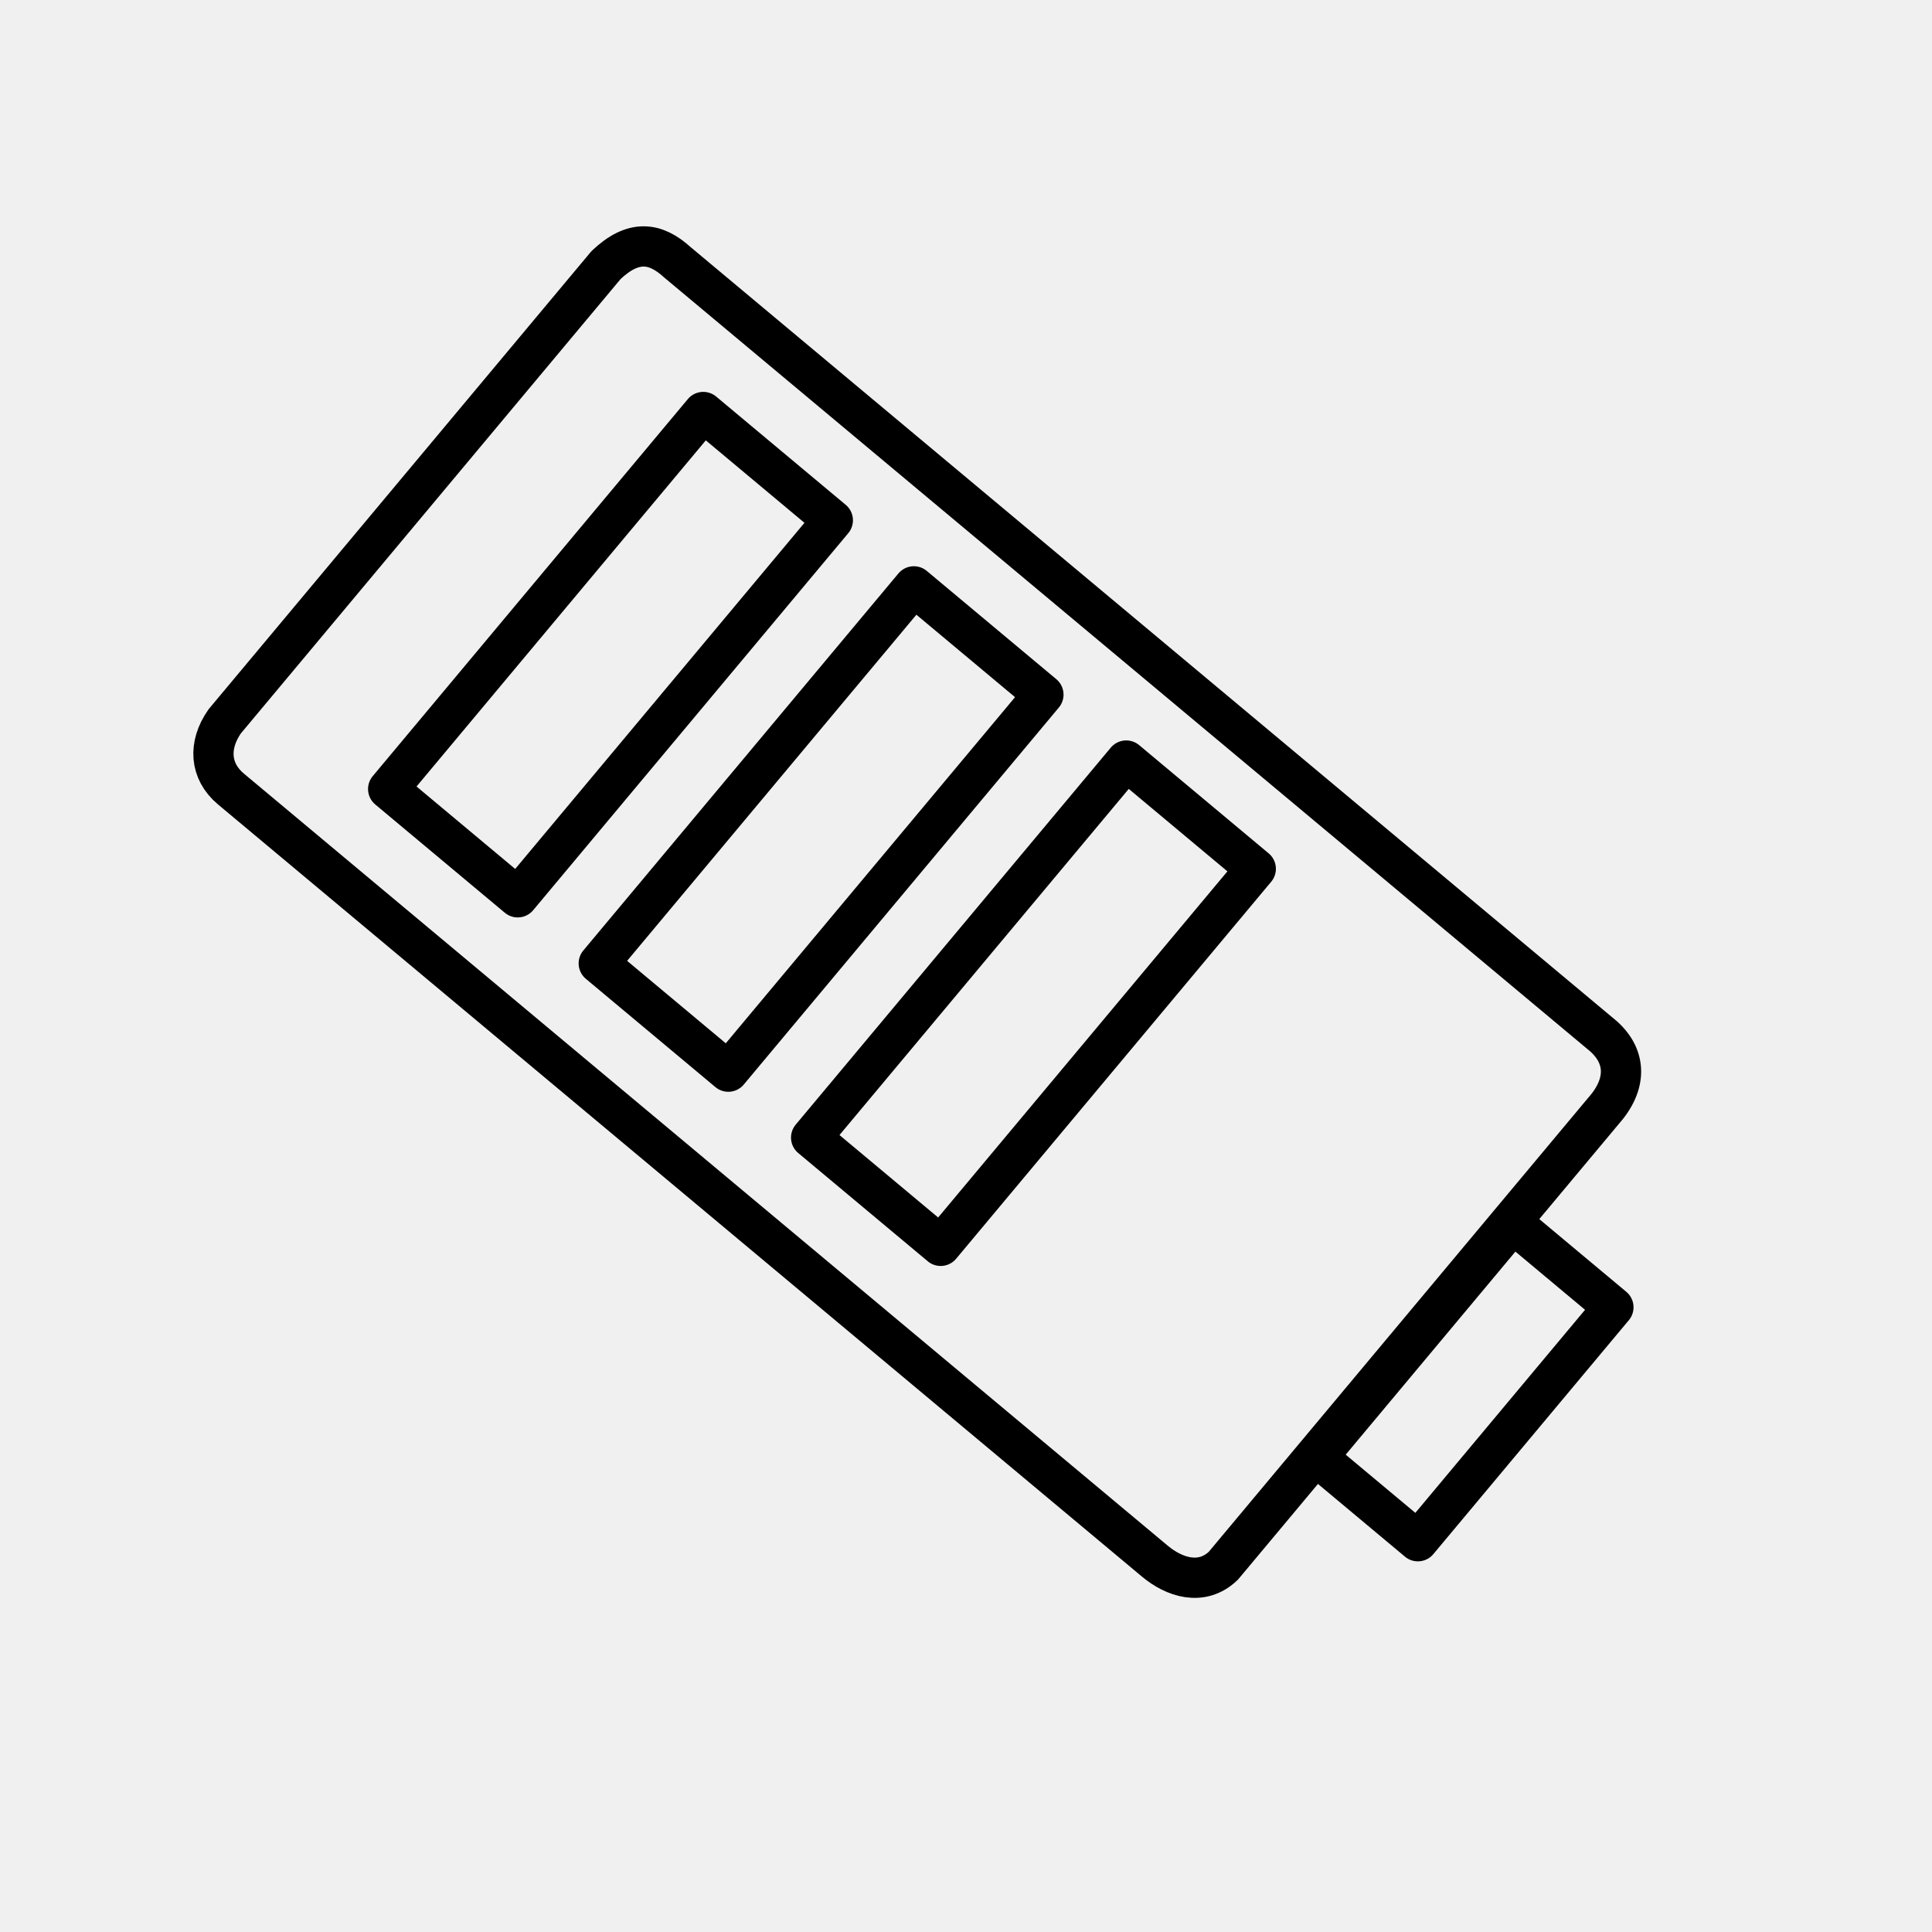
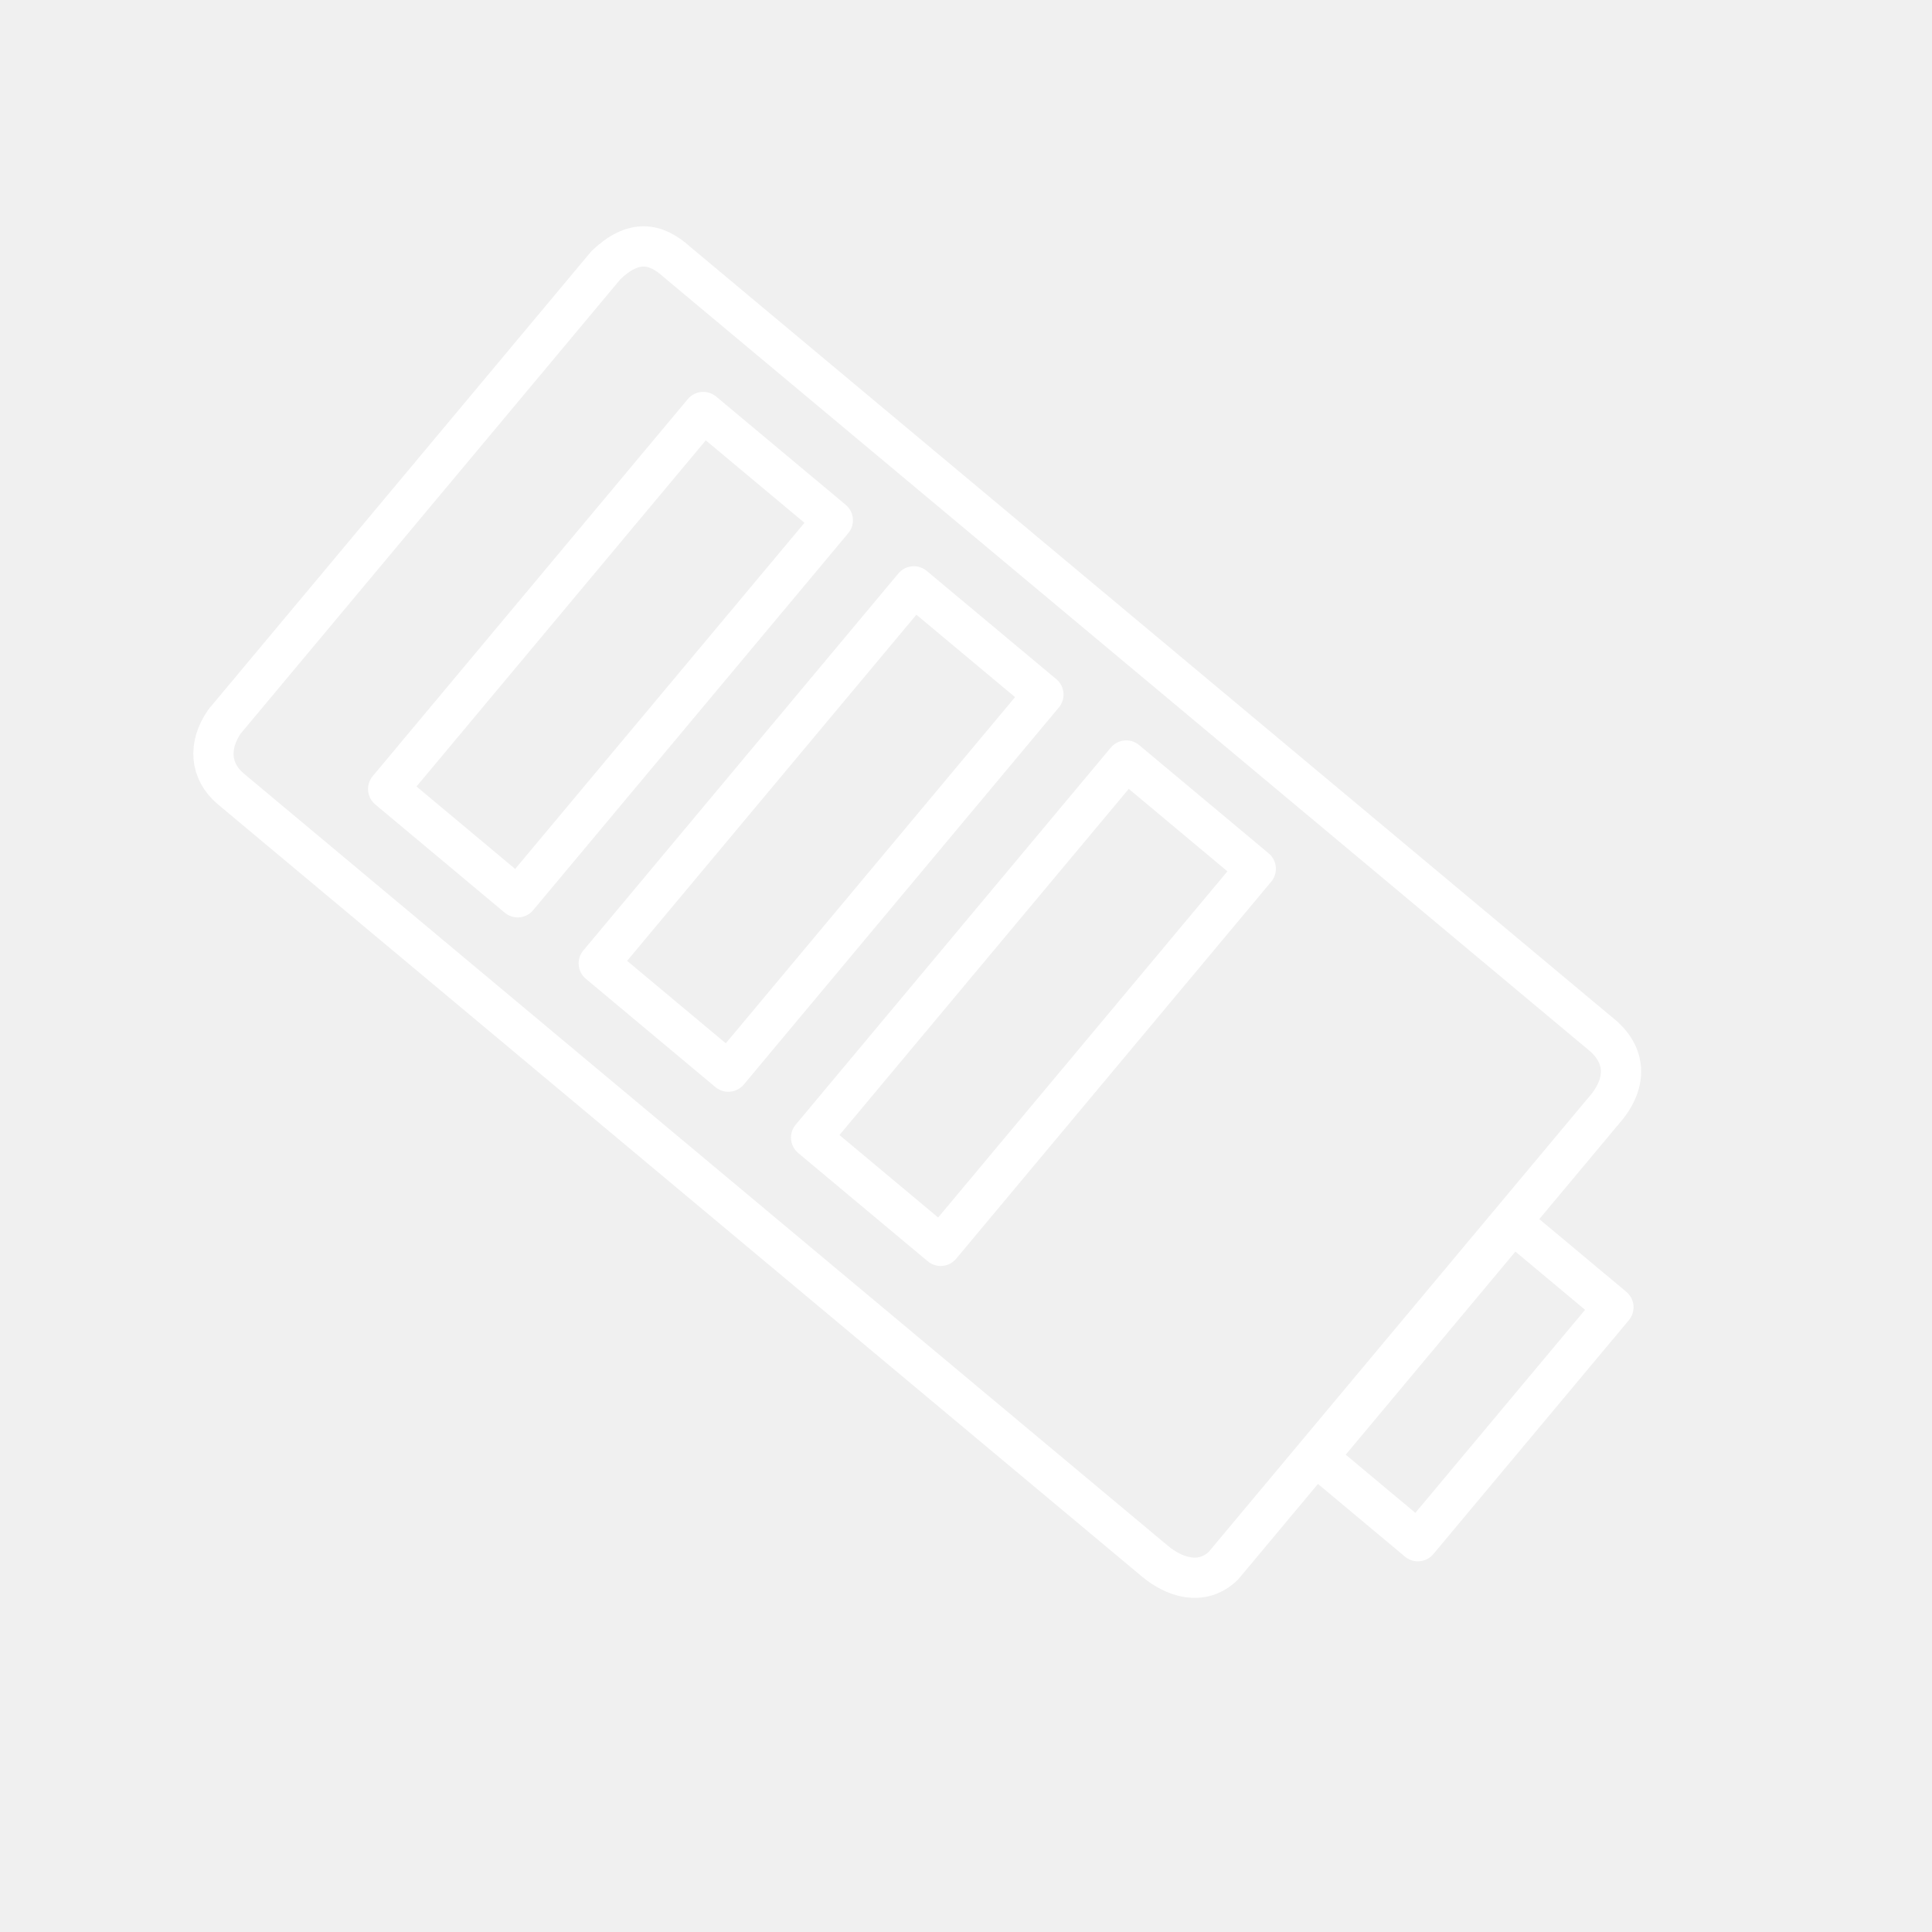
- <svg xmlns="http://www.w3.org/2000/svg" viewBox="0 0 48 48" version="1.1" id="svg8">
-   <defs id="defs4">
-     <style id="style2">.a{fill:none;stroke:#fff;stroke-linecap:round;stroke-linejoin:round;}</style>
+ <svg xmlns="http://www.w3.org/2000/svg" viewBox="0 0 48 48">
+   <defs>
+     <style>.a{fill:none;stroke:#fff;stroke-linecap:round;stroke-linejoin:round;}</style>
  </defs>
-   <g id="g902" transform="matrix(0.668025,0.5582865,-0.5582865,0.668025,35.99637,-26.37793)" style="fill:none;fill-opacity:1;stroke:#000000;stroke-opacity:1;stroke-width:1.149;stroke-miterlimit:4;stroke-dasharray:none">
-     <g id="g894" style="fill:none;fill-opacity:1;stroke:#000000;stroke-opacity:1;stroke-width:1.149;stroke-miterlimit:4;stroke-dasharray:none">
-       <path style="fill:none;fill-opacity:1;stroke:#000000;stroke-width:1.149;stroke-linecap:round;stroke-linejoin:round;stroke-miterlimit:4;stroke-dasharray:none;stroke-opacity:1" d="M 7.335,43.11 H 41.779 c 0.884,0.029 1.402,0.62 1.366,1.654 v 16.899 c -0.097,0.856 -0.876,1.151 -1.582,1.151 H 7.191 C 6.413,62.81 5.897,62.279 5.825,61.447 V 44.476 c 0.124,-1.067 0.663,-1.402 1.51,-1.366 z" id="rect845" />
-     </g>
-     <rect y="45.915" x="10.643" height="14.022" width="4.818" id="rect847" style="fill:none;fill-opacity:1;stroke:#000000;stroke-width:1.149;stroke-linecap:round;stroke-linejoin:round;stroke-miterlimit:4;stroke-dasharray:none;stroke-opacity:1" />
-     <rect y="45.879" x="18.445" height="14.022" width="4.818" id="rect847-3" style="fill:none;fill-opacity:1;stroke:#000000;stroke-width:1.149;stroke-linecap:round;stroke-linejoin:round;stroke-miterlimit:4;stroke-dasharray:none;stroke-opacity:1" />
-     <rect y="45.807" x="26.283" height="14.022" width="4.818" id="rect847-3-6" style="fill:none;fill-opacity:1;stroke:#000000;stroke-width:1.149;stroke-linecap:round;stroke-linejoin:round;stroke-miterlimit:4;stroke-dasharray:none;stroke-opacity:1" />
-     <rect y="48.863" x="43.217" height="8.701" width="3.739" id="rect890" style="fill:none;fill-opacity:1;stroke:#000000;stroke-width:1.149;stroke-linecap:round;stroke-linejoin:round;stroke-miterlimit:4;stroke-dasharray:none;stroke-opacity:1" />
-   </g>
+   <path class="a" d="M 16.828 6.516 L 39.838 25.745 C 40.412 26.258 40.429 26.942 39.828 27.613 L 30.393 38.902 C 29.851 39.42 29.165 39.181 28.694 38.787 L 5.732 19.598 C 5.214 19.161 5.166 18.518 5.582 17.922 L 15.057 6.585 C 15.735 5.941 16.283 6.019 16.828 6.516 Z" />
+   <path class="a" d="M 17.472 10.236 L 20.691 12.926 L 12.862 22.293 L 9.644 19.603 Z" />
+   <path class="a" d="M 22.704 14.568 L 25.923 17.257 L 18.095 26.625 L 14.876 23.935 Z" />
+   <path class="a" d="M 27.981 18.895 L 31.199 21.585 L 23.371 30.953 L 20.152 28.263 Z" />
+   <path class="a" d="M 37.587 30.391 L 40.085 32.479 L 35.227 38.291 L 32.73 36.204 Z" />
</svg>
